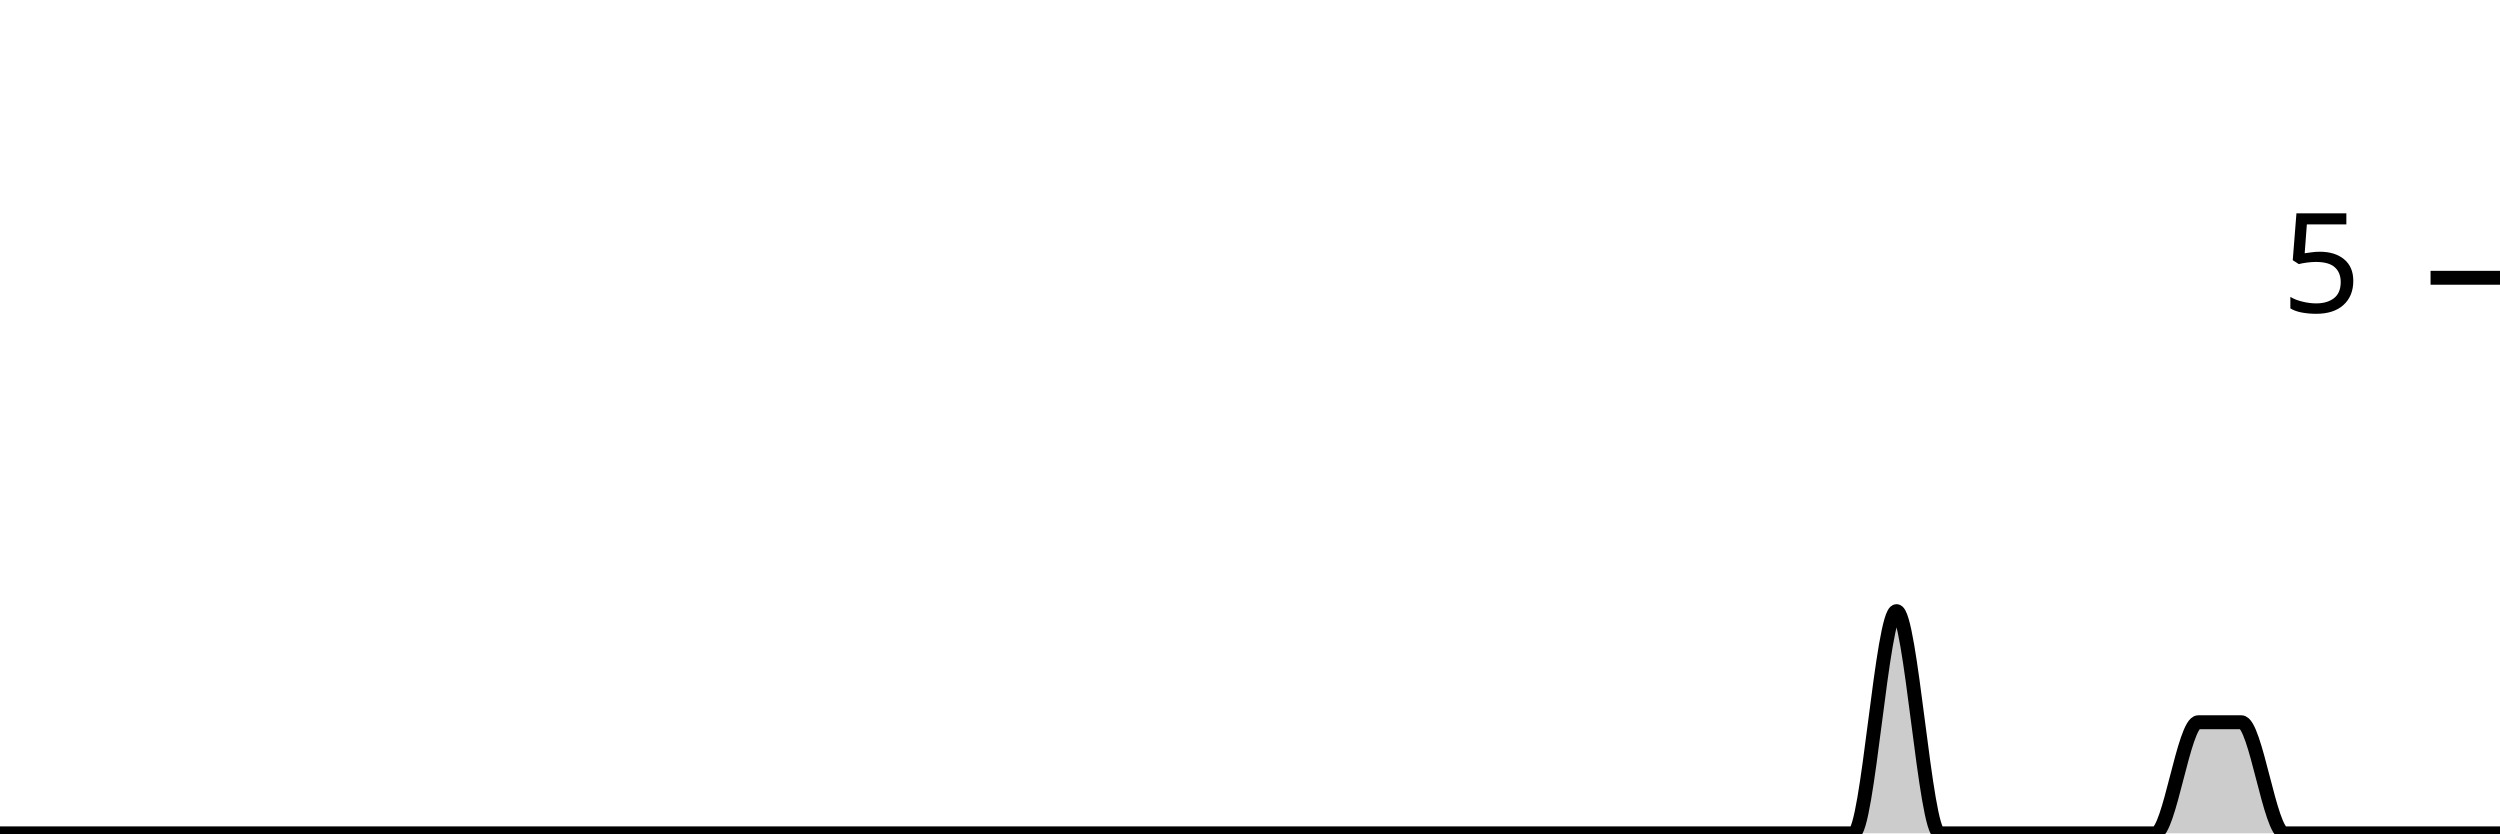
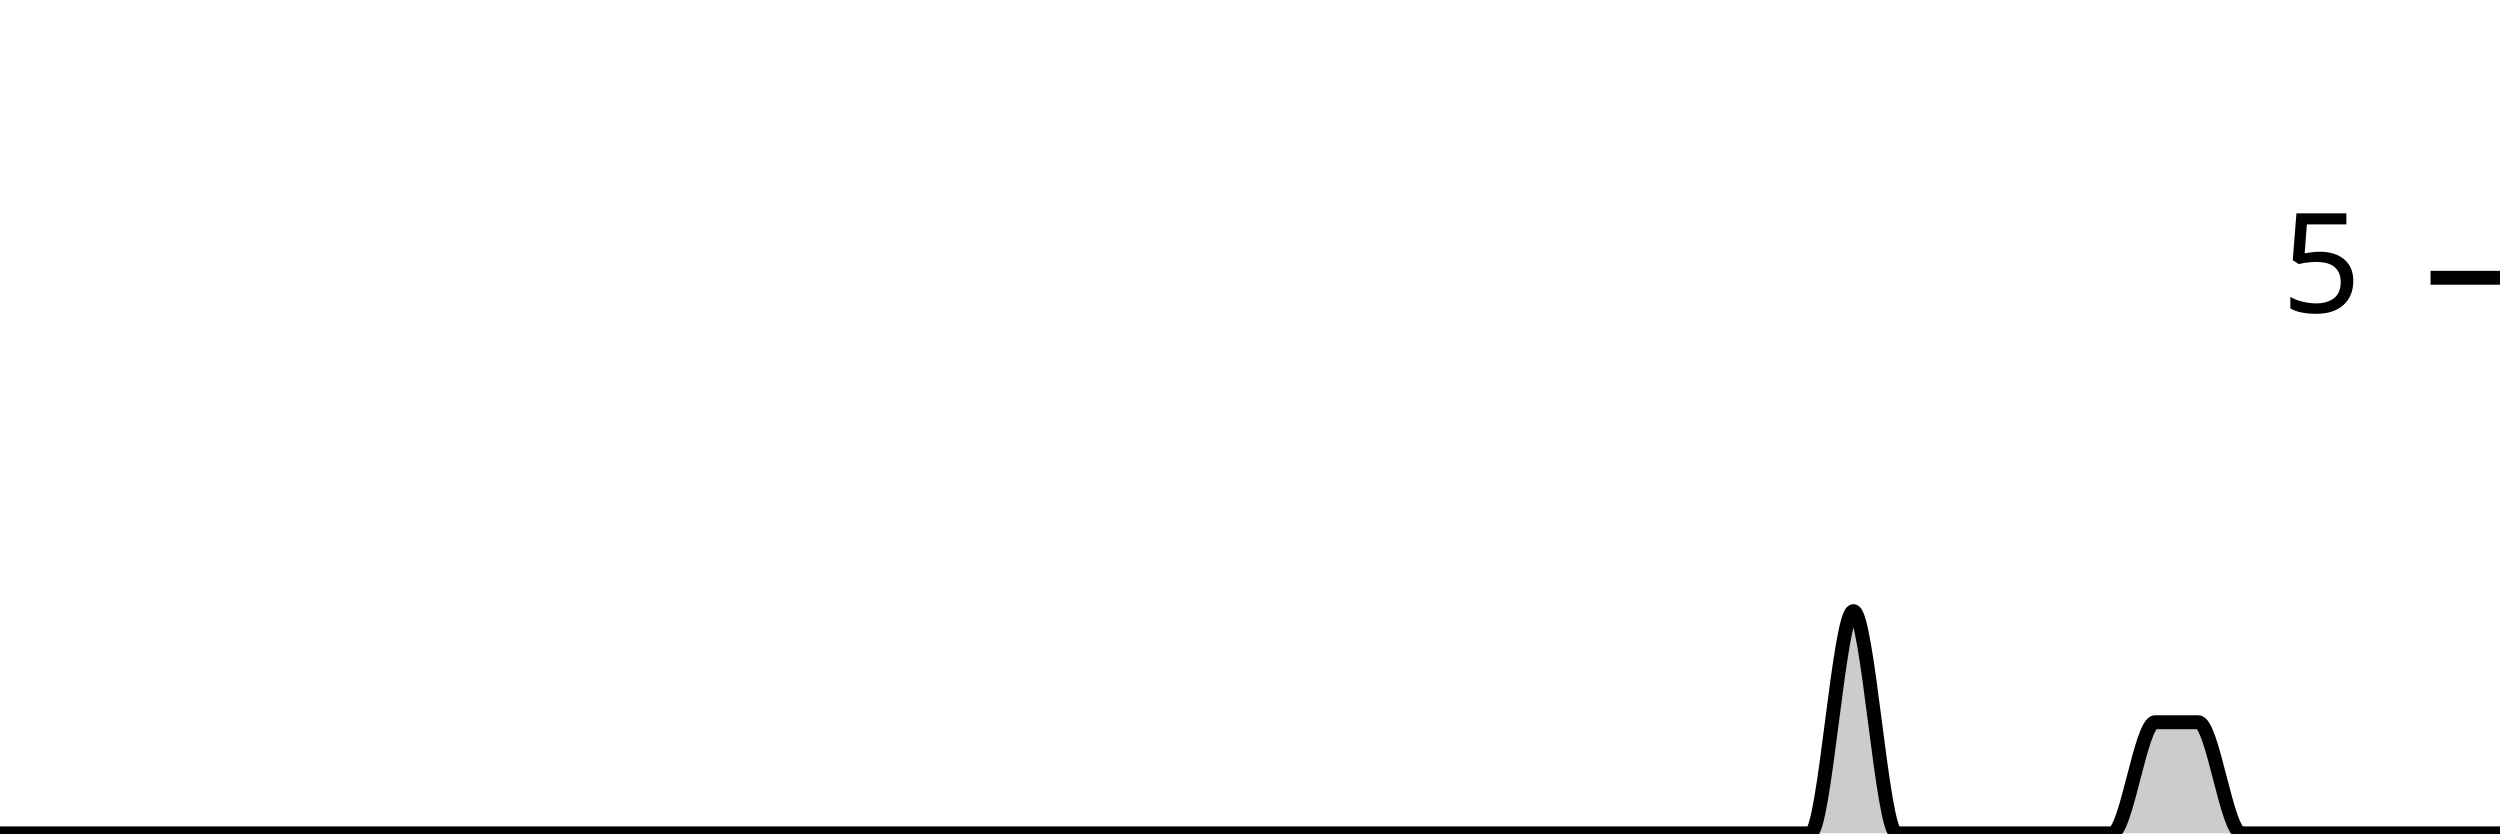
<svg xmlns="http://www.w3.org/2000/svg" viewBox="0 0 180 60">
  <g transform="translate(0,20)">
-     <path class="area" fill="rgba(0, 0, 0, 0.2)" d="M0,40C1.034,40,2.069,40,3.103,40C4.138,40,5.172,40,6.207,40C7.241,40,8.276,40,9.31,40C10.345,40,11.379,40,12.414,40C13.448,40,14.483,40,15.517,40C16.552,40,17.586,40,18.621,40C19.655,40,20.69,40,21.724,40C22.759,40,23.793,40,24.828,40C25.862,40,26.897,40,27.931,40C28.966,40,30,40,31.034,40C32.069,40,33.103,40,34.138,40C35.172,40,36.207,40,37.241,40C38.276,40,39.31,40,40.345,40C41.379,40,42.414,40,43.448,40C44.483,40,45.517,40,46.552,40C47.586,40,48.621,40,49.655,40C50.69,40,51.724,40,52.759,40C53.793,40,54.828,40,55.862,40C56.897,40,57.931,40,58.966,40C60,40,61.034,40,62.069,40C63.103,40,64.138,40,65.172,40C66.207,40,67.241,40,68.276,40C69.31,40,70.345,40,71.379,40C72.414,40,73.448,40,74.483,40C75.517,40,76.552,40,77.586,40C78.621,40,79.655,40,80.69,40C81.724,40,82.759,40,83.793,40C84.828,40,85.862,40,86.897,40C87.931,40,88.966,40,90,40C91.034,40,92.069,40,93.103,40C94.138,40,95.172,40,96.207,40C97.241,40,98.276,40,99.31,40C100.345,40,101.379,40,102.414,40C103.448,40,104.483,40,105.517,40C106.552,40,107.586,40,108.621,40C109.655,40,110.69,40,111.724,40C112.759,40,113.793,40,114.828,40C115.862,40,116.897,40,117.931,40C118.966,40,120,40,121.034,40C122.069,40,123.103,40,124.138,40C125.172,40,126.207,40,127.241,40C128.276,40,129.31,40,130.345,40C131.379,40,132.414,40,133.448,40C134.483,40,135.517,24,136.552,24C137.586,24,138.621,40,139.655,40C140.69,40,141.724,40,142.759,40C143.793,40,144.828,40,145.862,40C146.897,40,147.931,40,148.966,40C150,40,151.034,40,152.069,40C153.103,40,154.138,40,155.172,40C156.207,40,157.241,32,158.276,32C159.31,32,160.345,32,161.379,32C162.414,32,163.448,40,164.483,40C165.517,40,166.552,40,167.586,40C168.621,40,169.655,40,170.69,40C171.724,40,172.759,40,173.793,40C174.828,40,175.862,40,176.897,40C177.931,40,178.966,40,180,40L180,40C178.966,40,177.931,40,176.897,40C175.862,40,174.828,40,173.793,40C172.759,40,171.724,40,170.69,40C169.655,40,168.621,40,167.586,40C166.552,40,165.517,40,164.483,40C163.448,40,162.414,40,161.379,40C160.345,40,159.31,40,158.276,40C157.241,40,156.207,40,155.172,40C154.138,40,153.103,40,152.069,40C151.034,40,150,40,148.966,40C147.931,40,146.897,40,145.862,40C144.828,40,143.793,40,142.759,40C141.724,40,140.69,40,139.655,40C138.621,40,137.586,40,136.552,40C135.517,40,134.483,40,133.448,40C132.414,40,131.379,40,130.345,40C129.31,40,128.276,40,127.241,40C126.207,40,125.172,40,124.138,40C123.103,40,122.069,40,121.034,40C120,40,118.966,40,117.931,40C116.897,40,115.862,40,114.828,40C113.793,40,112.759,40,111.724,40C110.69,40,109.655,40,108.621,40C107.586,40,106.552,40,105.517,40C104.483,40,103.448,40,102.414,40C101.379,40,100.345,40,99.31,40C98.276,40,97.241,40,96.207,40C95.172,40,94.138,40,93.103,40C92.069,40,91.034,40,90,40C88.966,40,87.931,40,86.897,40C85.862,40,84.828,40,83.793,40C82.759,40,81.724,40,80.69,40C79.655,40,78.621,40,77.586,40C76.552,40,75.517,40,74.483,40C73.448,40,72.414,40,71.379,40C70.345,40,69.31,40,68.276,40C67.241,40,66.207,40,65.172,40C64.138,40,63.103,40,62.069,40C61.034,40,60,40,58.966,40C57.931,40,56.897,40,55.862,40C54.828,40,53.793,40,52.759,40C51.724,40,50.69,40,49.655,40C48.621,40,47.586,40,46.552,40C45.517,40,44.483,40,43.448,40C42.414,40,41.379,40,40.345,40C39.31,40,38.276,40,37.241,40C36.207,40,35.172,40,34.138,40C33.103,40,32.069,40,31.034,40C30,40,28.966,40,27.931,40C26.897,40,25.862,40,24.828,40C23.793,40,22.759,40,21.724,40C20.69,40,19.655,40,18.621,40C17.586,40,16.552,40,15.517,40C14.483,40,13.448,40,12.414,40C11.379,40,10.345,40,9.31,40C8.276,40,7.241,40,6.207,40C5.172,40,4.138,40,3.103,40C2.069,40,1.034,40,0,40Z" />
-     <path class="line" stroke="black" fill="none" d="M0,40C1.034,40,2.069,40,3.103,40C4.138,40,5.172,40,6.207,40C7.241,40,8.276,40,9.31,40C10.345,40,11.379,40,12.414,40C13.448,40,14.483,40,15.517,40C16.552,40,17.586,40,18.621,40C19.655,40,20.69,40,21.724,40C22.759,40,23.793,40,24.828,40C25.862,40,26.897,40,27.931,40C28.966,40,30,40,31.034,40C32.069,40,33.103,40,34.138,40C35.172,40,36.207,40,37.241,40C38.276,40,39.31,40,40.345,40C41.379,40,42.414,40,43.448,40C44.483,40,45.517,40,46.552,40C47.586,40,48.621,40,49.655,40C50.69,40,51.724,40,52.759,40C53.793,40,54.828,40,55.862,40C56.897,40,57.931,40,58.966,40C60,40,61.034,40,62.069,40C63.103,40,64.138,40,65.172,40C66.207,40,67.241,40,68.276,40C69.31,40,70.345,40,71.379,40C72.414,40,73.448,40,74.483,40C75.517,40,76.552,40,77.586,40C78.621,40,79.655,40,80.69,40C81.724,40,82.759,40,83.793,40C84.828,40,85.862,40,86.897,40C87.931,40,88.966,40,90,40C91.034,40,92.069,40,93.103,40C94.138,40,95.172,40,96.207,40C97.241,40,98.276,40,99.31,40C100.345,40,101.379,40,102.414,40C103.448,40,104.483,40,105.517,40C106.552,40,107.586,40,108.621,40C109.655,40,110.69,40,111.724,40C112.759,40,113.793,40,114.828,40C115.862,40,116.897,40,117.931,40C118.966,40,120,40,121.034,40C122.069,40,123.103,40,124.138,40C125.172,40,126.207,40,127.241,40C128.276,40,129.31,40,130.345,40C131.379,40,132.414,40,133.448,40C134.483,40,135.517,24,136.552,24C137.586,24,138.621,40,139.655,40C140.69,40,141.724,40,142.759,40C143.793,40,144.828,40,145.862,40C146.897,40,147.931,40,148.966,40C150,40,151.034,40,152.069,40C153.103,40,154.138,40,155.172,40C156.207,40,157.241,32,158.276,32C159.31,32,160.345,32,161.379,32C162.414,32,163.448,40,164.483,40C165.517,40,166.552,40,167.586,40C168.621,40,169.655,40,170.69,40C171.724,40,172.759,40,173.793,40C174.828,40,175.862,40,176.897,40C177.931,40,178.966,40,180,40" />
+     <path class="area" fill="rgba(0, 0, 0, 0.2)" d="M0,40C1.034,40,2.069,40,3.103,40C4.138,40,5.172,40,6.207,40C7.241,40,8.276,40,9.31,40C10.345,40,11.379,40,12.414,40C13.448,40,14.483,40,15.517,40C16.552,40,17.586,40,18.621,40C19.655,40,20.69,40,21.724,40C22.759,40,23.793,40,24.828,40C25.862,40,26.897,40,27.931,40C28.966,40,30,40,31.034,40C32.069,40,33.103,40,34.138,40C35.172,40,36.207,40,37.241,40C38.276,40,39.31,40,40.345,40C41.379,40,42.414,40,43.448,40C44.483,40,45.517,40,46.552,40C47.586,40,48.621,40,49.655,40C50.69,40,51.724,40,52.759,40C53.793,40,54.828,40,55.862,40C56.897,40,57.931,40,58.966,40C60,40,61.034,40,62.069,40C63.103,40,64.138,40,65.172,40C66.207,40,67.241,40,68.276,40C69.31,40,70.345,40,71.379,40C72.414,40,73.448,40,74.483,40C75.517,40,76.552,40,77.586,40C78.621,40,79.655,40,80.69,40C81.724,40,82.759,40,83.793,40C84.828,40,85.862,40,86.897,40C87.931,40,88.966,40,90,40C91.034,40,92.069,40,93.103,40C94.138,40,95.172,40,96.207,40C97.241,40,98.276,40,99.31,40C100.345,40,101.379,40,102.414,40C103.448,40,104.483,40,105.517,40C106.552,40,107.586,40,108.621,40C109.655,40,110.69,40,111.724,40C112.759,40,113.793,40,114.828,40C115.862,40,116.897,40,117.931,40C118.966,40,120,40,121.034,40C122.069,40,123.103,40,124.138,40C125.172,40,126.207,40,127.241,40C128.276,40,129.31,40,130.345,40C131.379,40,132.414,24,133.448,24C134.483,24,135.517,40,136.552,40C137.586,40,138.621,40,139.655,40C140.69,40,141.724,40,142.759,40C143.793,40,144.828,40,145.862,40C146.897,40,147.931,40,148.966,40C150,40,151.034,40,152.069,40C153.103,40,154.138,32,155.172,32C156.207,32,157.241,32,158.276,32C159.31,32,160.345,40,161.379,40C162.414,40,163.448,40,164.483,40C165.517,40,166.552,40,167.586,40C168.621,40,169.655,40,170.69,40C171.724,40,172.759,40,173.793,40C174.828,40,175.862,40,176.897,40C177.931,40,178.966,40,180,40L180,40C178.966,40,177.931,40,176.897,40C175.862,40,174.828,40,173.793,40C172.759,40,171.724,40,170.69,40C169.655,40,168.621,40,167.586,40C166.552,40,165.517,40,164.483,40C163.448,40,162.414,40,161.379,40C160.345,40,159.31,40,158.276,40C157.241,40,156.207,40,155.172,40C154.138,40,153.103,40,152.069,40C151.034,40,150,40,148.966,40C147.931,40,146.897,40,145.862,40C144.828,40,143.793,40,142.759,40C141.724,40,140.69,40,139.655,40C138.621,40,137.586,40,136.552,40C135.517,40,134.483,40,133.448,40C132.414,40,131.379,40,130.345,40C129.31,40,128.276,40,127.241,40C126.207,40,125.172,40,124.138,40C123.103,40,122.069,40,121.034,40C120,40,118.966,40,117.931,40C116.897,40,115.862,40,114.828,40C113.793,40,112.759,40,111.724,40C110.69,40,109.655,40,108.621,40C107.586,40,106.552,40,105.517,40C104.483,40,103.448,40,102.414,40C101.379,40,100.345,40,99.31,40C98.276,40,97.241,40,96.207,40C95.172,40,94.138,40,93.103,40C92.069,40,91.034,40,90,40C88.966,40,87.931,40,86.897,40C85.862,40,84.828,40,83.793,40C82.759,40,81.724,40,80.69,40C79.655,40,78.621,40,77.586,40C76.552,40,75.517,40,74.483,40C73.448,40,72.414,40,71.379,40C70.345,40,69.31,40,68.276,40C67.241,40,66.207,40,65.172,40C64.138,40,63.103,40,62.069,40C61.034,40,60,40,58.966,40C57.931,40,56.897,40,55.862,40C54.828,40,53.793,40,52.759,40C51.724,40,50.69,40,49.655,40C48.621,40,47.586,40,46.552,40C45.517,40,44.483,40,43.448,40C42.414,40,41.379,40,40.345,40C39.31,40,38.276,40,37.241,40C36.207,40,35.172,40,34.138,40C33.103,40,32.069,40,31.034,40C30,40,28.966,40,27.931,40C26.897,40,25.862,40,24.828,40C23.793,40,22.759,40,21.724,40C20.69,40,19.655,40,18.621,40C17.586,40,16.552,40,15.517,40C14.483,40,13.448,40,12.414,40C11.379,40,10.345,40,9.31,40C8.276,40,7.241,40,6.207,40C5.172,40,4.138,40,3.103,40C2.069,40,1.034,40,0,40Z" />
+     <path class="line" stroke="black" fill="none" d="M0,40C1.034,40,2.069,40,3.103,40C4.138,40,5.172,40,6.207,40C7.241,40,8.276,40,9.31,40C10.345,40,11.379,40,12.414,40C13.448,40,14.483,40,15.517,40C16.552,40,17.586,40,18.621,40C19.655,40,20.69,40,21.724,40C22.759,40,23.793,40,24.828,40C25.862,40,26.897,40,27.931,40C28.966,40,30,40,31.034,40C32.069,40,33.103,40,34.138,40C35.172,40,36.207,40,37.241,40C38.276,40,39.31,40,40.345,40C41.379,40,42.414,40,43.448,40C44.483,40,45.517,40,46.552,40C47.586,40,48.621,40,49.655,40C50.69,40,51.724,40,52.759,40C53.793,40,54.828,40,55.862,40C56.897,40,57.931,40,58.966,40C60,40,61.034,40,62.069,40C63.103,40,64.138,40,65.172,40C66.207,40,67.241,40,68.276,40C69.31,40,70.345,40,71.379,40C72.414,40,73.448,40,74.483,40C75.517,40,76.552,40,77.586,40C78.621,40,79.655,40,80.69,40C81.724,40,82.759,40,83.793,40C84.828,40,85.862,40,86.897,40C87.931,40,88.966,40,90,40C91.034,40,92.069,40,93.103,40C94.138,40,95.172,40,96.207,40C97.241,40,98.276,40,99.31,40C100.345,40,101.379,40,102.414,40C103.448,40,104.483,40,105.517,40C106.552,40,107.586,40,108.621,40C109.655,40,110.69,40,111.724,40C112.759,40,113.793,40,114.828,40C115.862,40,116.897,40,117.931,40C118.966,40,120,40,121.034,40C122.069,40,123.103,40,124.138,40C125.172,40,126.207,40,127.241,40C128.276,40,129.31,40,130.345,40C131.379,40,132.414,24,133.448,24C134.483,24,135.517,40,136.552,40C137.586,40,138.621,40,139.655,40C140.69,40,141.724,40,142.759,40C143.793,40,144.828,40,145.862,40C146.897,40,147.931,40,148.966,40C150,40,151.034,40,152.069,40C153.103,40,154.138,32,155.172,32C156.207,32,157.241,32,158.276,32C159.31,32,160.345,40,161.379,40C162.414,40,163.448,40,164.483,40C165.517,40,166.552,40,167.586,40C168.621,40,169.655,40,170.69,40C171.724,40,172.759,40,173.793,40C174.828,40,175.862,40,176.897,40C177.931,40,178.966,40,180,40" />
    <path class="axis-ceiling" stroke-width="1" stroke="black" fill="none" d="M175,0L180,0" />
    <text class="axis-ceiling-label" font-family="sans-serif" text-anchor="end" font-size="10px" x="170" y="2.5">5</text>
  </g>
</svg>
